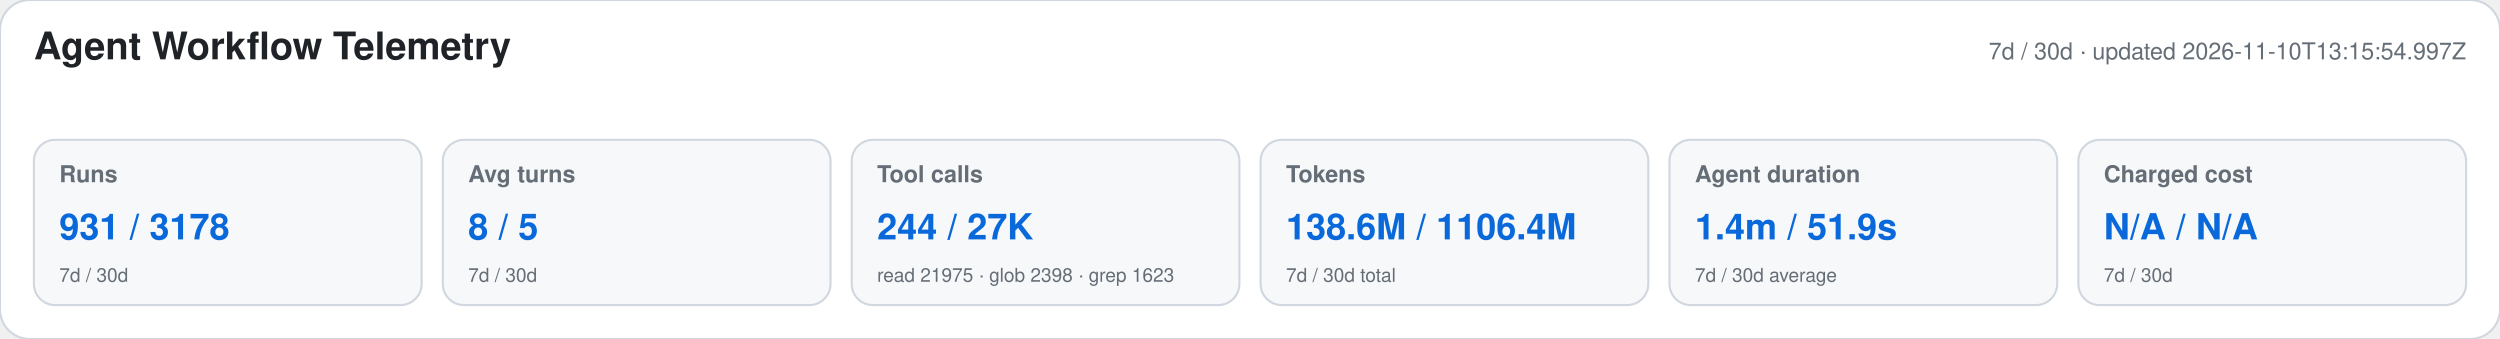
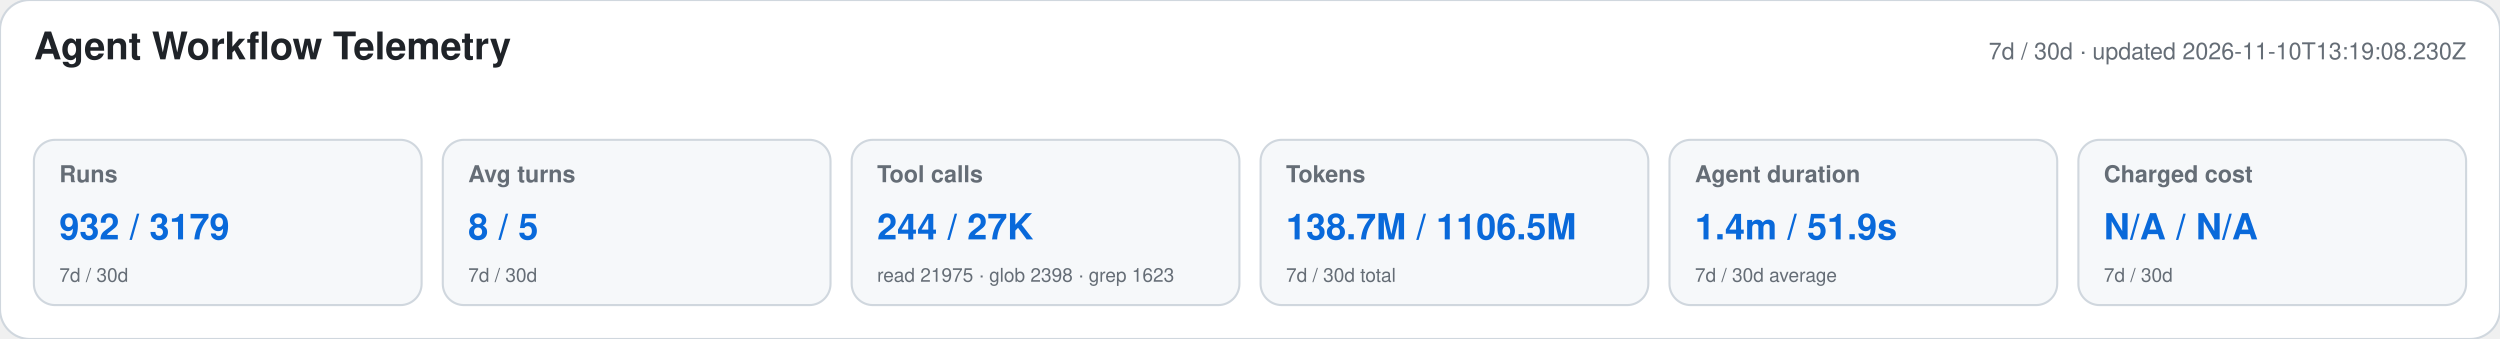
<svg xmlns="http://www.w3.org/2000/svg" width="1180" height="160" viewBox="0 0 1180 160" role="img" aria-labelledby="title desc">
  <style>text{font-family:-apple-system,BlinkMacSystemFont,"Segoe UI",Helvetica,Arial,sans-serif}.heading{font-size:18px;font-weight:650;fill:#1f2328}.meta,.label,.secondary{fill:#656d76}.meta,.label{font-size:11px}.label{font-weight:600}.primary{font-size:17px;font-weight:700;fill:#0969da}.secondary{font-size:9px}</style>
  <rect width="1180" height="160" rx="14" fill="#ffffff" stroke="#d0d7de" />
  <text x="16" y="28" class="heading">Agent Workflow Telemetry</text>
-   <text x="1164" y="28" text-anchor="end" class="meta">7d / 30d · updated 2026-11-10T13:15:54.997Z</text>
+   <text x="1164" y="28" text-anchor="end" class="meta">7d / 30d · updated 2026-11-10T13:19:08.230Z</text>
  <g>
    <rect x="16" y="66" width="183" height="78" rx="10" fill="#f6f8fa" stroke="#d0d7de" />
    <text x="28" y="86" class="label">Runs</text>
-     <text x="28" y="113" class="primary">931 / 3178</text>
+     <text x="28" y="113" class="primary">932 / 3179</text>
    <text x="28" y="133" class="secondary">7d / 30d</text>
  </g>
  <g>
    <rect x="209" y="66" width="183" height="78" rx="10" fill="#f6f8fa" stroke="#d0d7de" />
    <text x="221" y="86" class="label">Avg turns</text>
    <text x="221" y="113" class="primary">8 / 5</text>
    <text x="221" y="133" class="secondary">7d / 30d</text>
  </g>
  <g>
    <rect x="402" y="66" width="183" height="78" rx="10" fill="#f6f8fa" stroke="#d0d7de" />
    <text x="414" y="86" class="label">Tool calls</text>
    <text x="414" y="113" class="primary">244 / 27K</text>
    <text x="414" y="133" class="secondary">read 21975 · glob 2398 · grep 1623</text>
  </g>
  <g>
    <rect x="595" y="66" width="183" height="78" rx="10" fill="#f6f8fa" stroke="#d0d7de" />
    <text x="607" y="86" class="label">Tokens</text>
-     <text x="607" y="113" class="primary">138.6M / 1106.4M</text>
+     <text x="607" y="113" class="primary">138.7M / 1106.5M</text>
    <text x="607" y="133" class="secondary">7d / 30d total</text>
  </g>
  <g>
    <rect x="788" y="66" width="183" height="78" rx="10" fill="#f6f8fa" stroke="#d0d7de" />
    <text x="800" y="86" class="label">Agent duration</text>
    <text x="800" y="113" class="primary">1.4m / 51.9s</text>
    <text x="800" y="133" class="secondary">7d / 30d average</text>
  </g>
  <g>
    <rect x="981" y="66" width="183" height="78" rx="10" fill="#f6f8fa" stroke="#d0d7de" />
    <text x="993" y="86" class="label">Charged cost</text>
    <text x="993" y="113" class="primary">N/A / N/A</text>
    <text x="993" y="133" class="secondary">7d / 30d</text>
  </g>
</svg>
